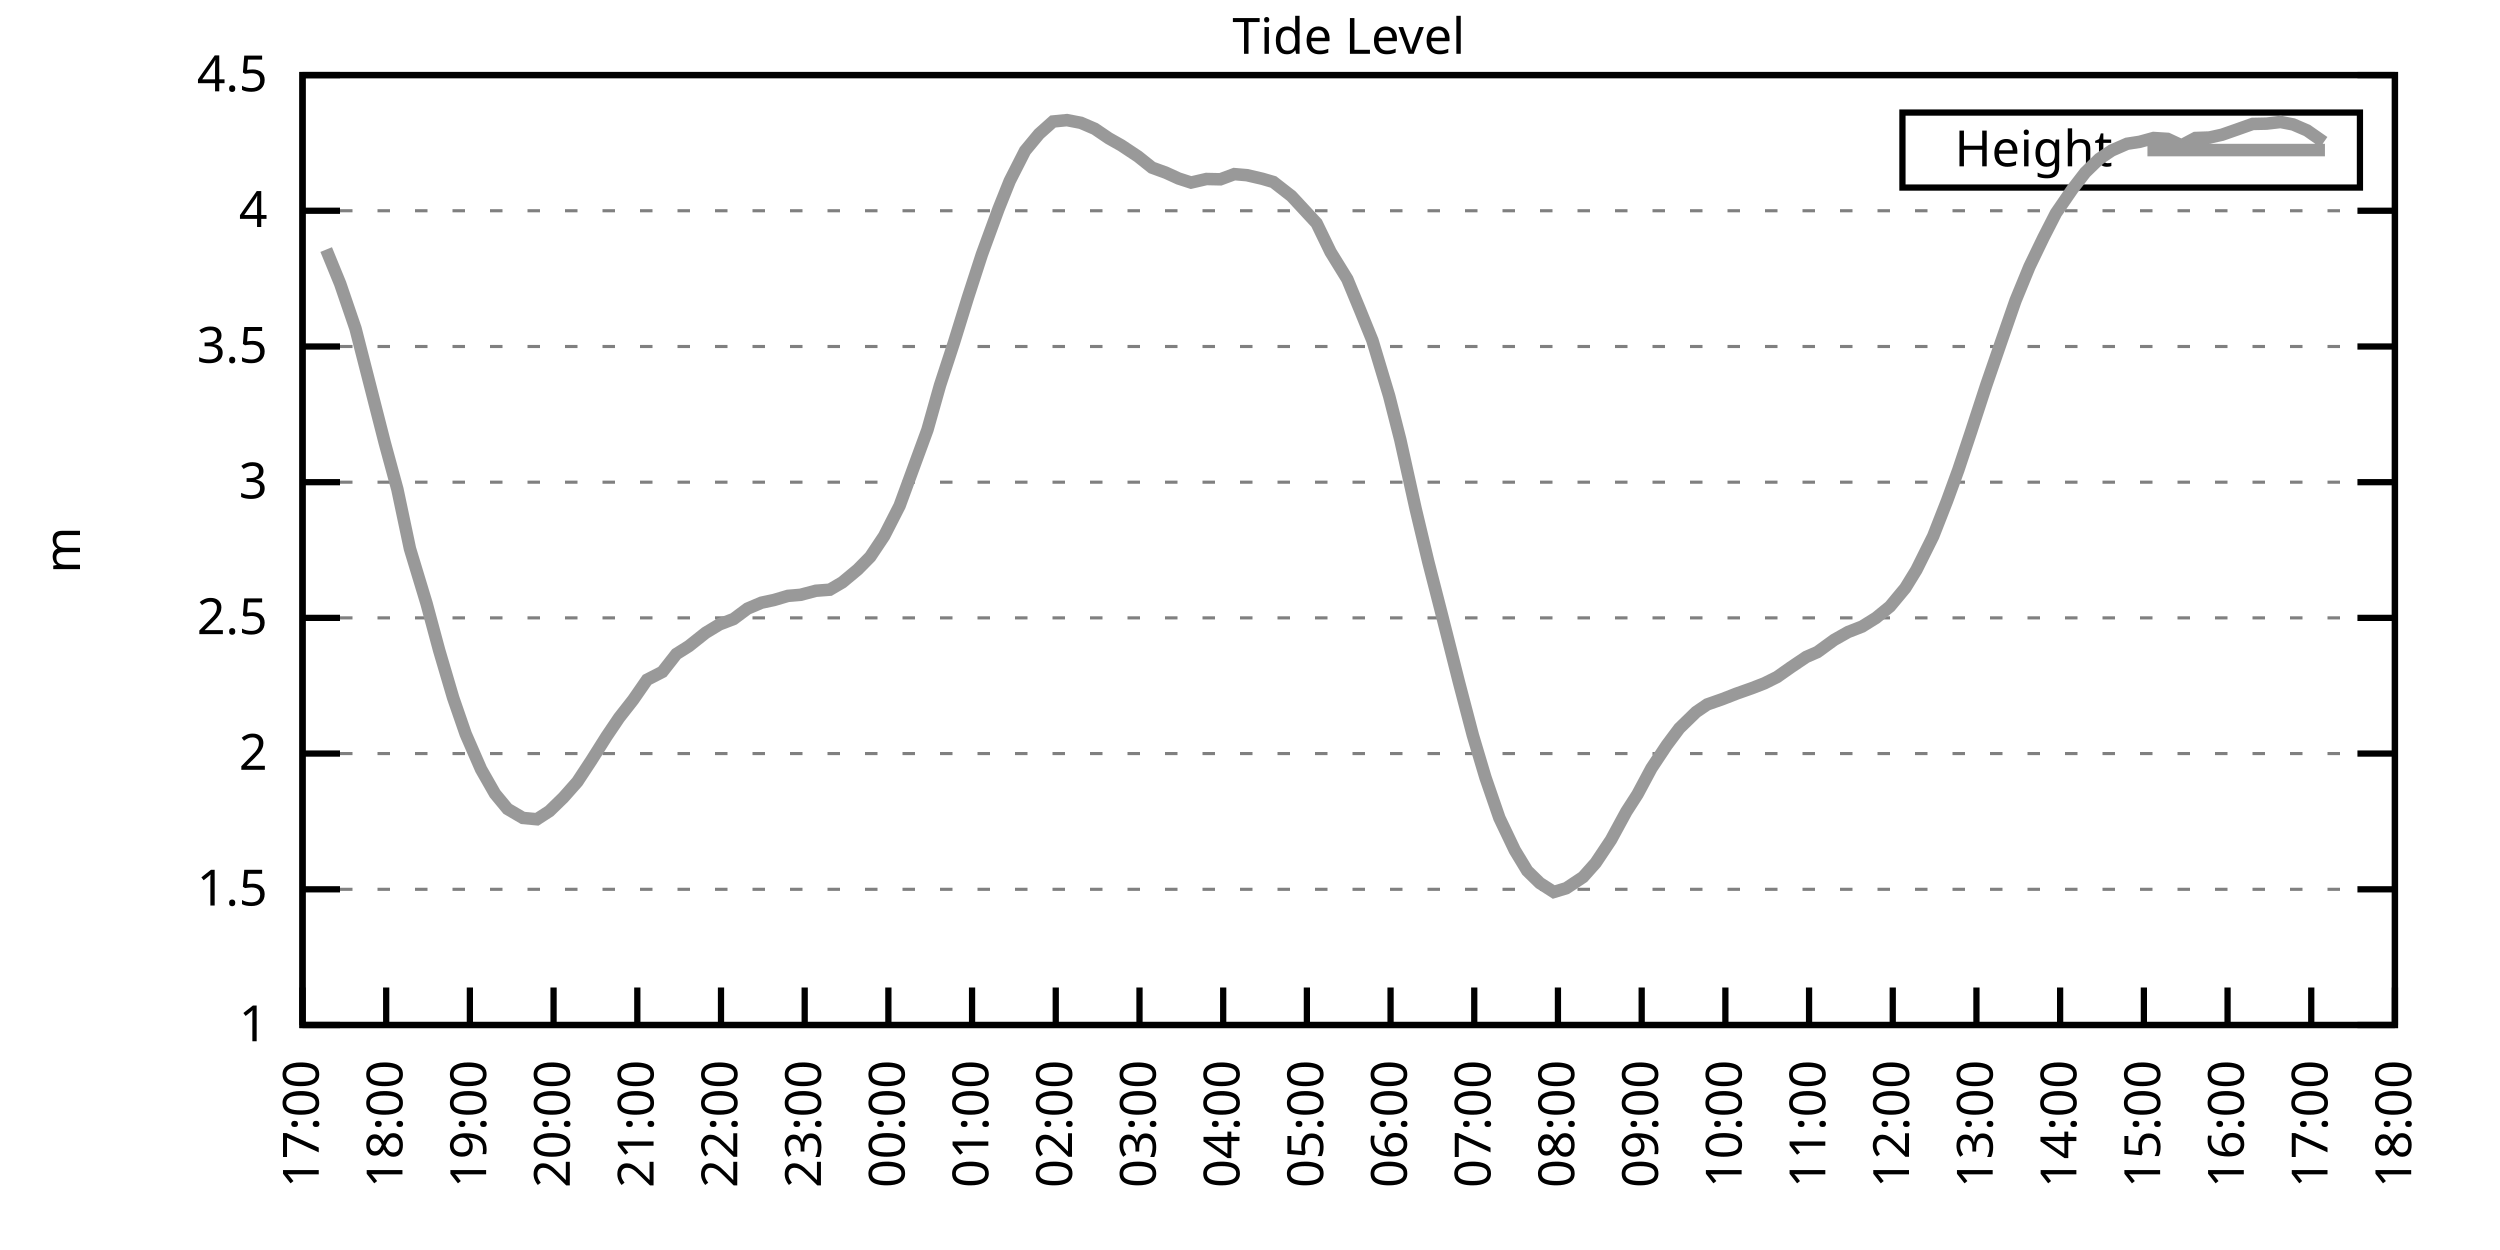
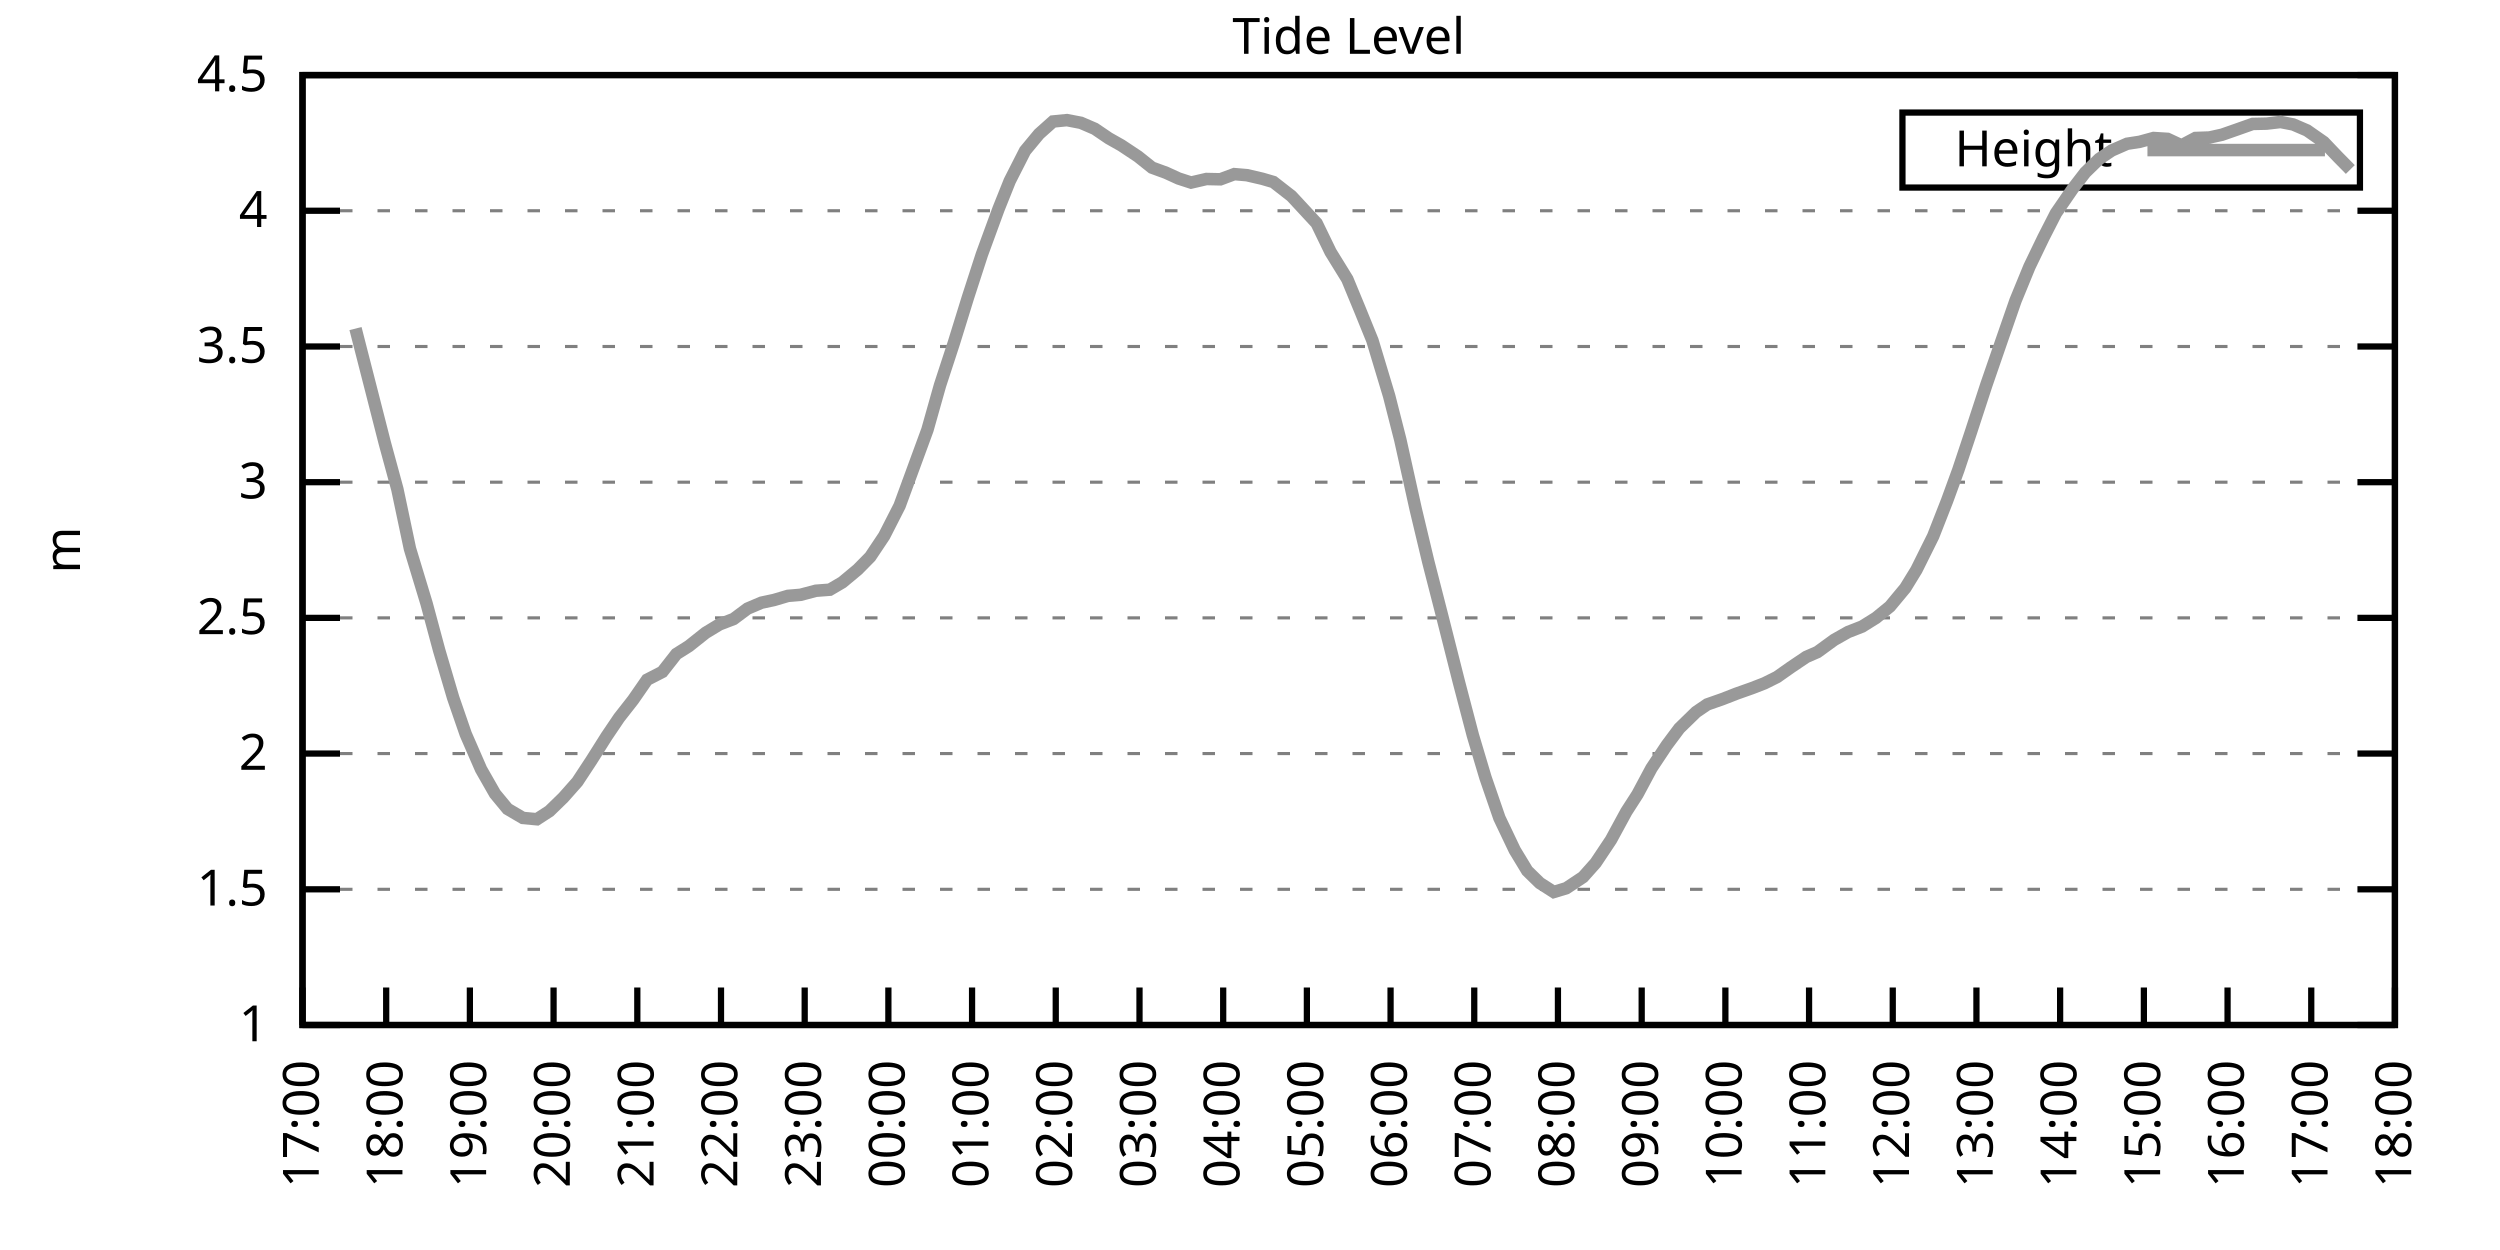
<svg xmlns="http://www.w3.org/2000/svg" xmlns:xlink="http://www.w3.org/1999/xlink" width="400" height="200" viewBox="0 0 400 200">
  <g id="gnuplot_canvas">
    <rect x="0" y="0" width="400" height="200" fill="none" />
    <defs>
      <circle id="gpDot" r="0.5" stroke-width="0.5" stroke="currentColor" />
      <path id="gpPt0" stroke-width="0.333" stroke="currentColor" d="M-1,0 h2 M0,-1 v2" />
      <path id="gpPt1" stroke-width="0.333" stroke="currentColor" d="M-1,-1 L1,1 M1,-1 L-1,1" />
      <path id="gpPt2" stroke-width="0.333" stroke="currentColor" d="M-1,0 L1,0 M0,-1 L0,1 M-1,-1 L1,1 M-1,1 L1,-1" />
      <rect id="gpPt3" stroke-width="0.333" stroke="currentColor" x="-1" y="-1" width="2" height="2" />
      <rect id="gpPt4" stroke-width="0.333" stroke="currentColor" fill="currentColor" x="-1" y="-1" width="2" height="2" />
      <circle id="gpPt5" stroke-width="0.333" stroke="currentColor" cx="0" cy="0" r="1" />
      <use xlink:href="#gpPt5" id="gpPt6" fill="currentColor" stroke="none" />
      <path id="gpPt7" stroke-width="0.333" stroke="currentColor" d="M0,-1.33 L-1.33,0.67 L1.33,0.67 z" />
      <use xlink:href="#gpPt7" id="gpPt8" fill="currentColor" stroke="none" />
      <use xlink:href="#gpPt7" id="gpPt9" stroke="currentColor" transform="rotate(180)" />
      <use xlink:href="#gpPt9" id="gpPt10" fill="currentColor" stroke="none" />
      <use xlink:href="#gpPt3" id="gpPt11" stroke="currentColor" transform="rotate(45)" />
      <use xlink:href="#gpPt11" id="gpPt12" fill="currentColor" stroke="none" />
      <path id="gpPt13" stroke-width="0.333" stroke="currentColor" d="M0,1.330 L1.265,0.411 L0.782,-1.067 L-0.782,-1.076 L-1.265,0.411 z" />
      <use xlink:href="#gpPt13" id="gpPt14" fill="currentColor" stroke="none" />
      <filter id="textbox" filterUnits="objectBoundingBox" x="0" y="0" height="1" width="1">
        <feFlood flood-color="white" flood-opacity="1" result="bgnd" />
        <feComposite in="SourceGraphic" in2="bgnd" operator="atop" />
      </filter>
      <filter id="greybox" filterUnits="objectBoundingBox" x="0" y="0" height="1" width="1">
        <feFlood flood-color="lightgrey" flood-opacity="1" result="grey" />
        <feComposite in="SourceGraphic" in2="grey" operator="atop" />
      </filter>
    </defs>
    <g fill="none" color="white" stroke="currentColor" stroke-width="1.00" stroke-linecap="butt" stroke-linejoin="miter">
</g>
    <g fill="none" color="black" stroke="currentColor" stroke-width="1.00" stroke-linecap="butt" stroke-linejoin="miter">
      <g stroke="none" shape-rendering="crispEdges">
        <polygon fill="rgb(255, 255, 255)" points="48.40,164.00 383.18,164.00 383.18,12.02 48.40,12.02 " />
      </g>
    </g>
    <g fill="none" color="black" stroke="currentColor" stroke-width="1.00" stroke-linecap="butt" stroke-linejoin="miter">
</g>
    <g fill="none" color="black" stroke="black" stroke-width="0.50" stroke-linecap="butt" stroke-linejoin="miter">
</g>
    <g fill="none" color="gray" stroke="currentColor" stroke-width="0.50" stroke-linecap="butt" stroke-linejoin="miter">
      <path stroke="gray" stroke-dasharray="2,4" class="gridline" d="M48.40,164.00 L383.19,164.00  " />
    </g>
    <g fill="none" color="gray" stroke="gray" stroke-width="1.00" stroke-linecap="butt" stroke-linejoin="miter">
</g>
    <g fill="none" color="black" stroke="currentColor" stroke-width="1.00" stroke-linecap="butt" stroke-linejoin="miter">
      <path stroke="black" d="M48.40,164.00 L54.40,164.00 M383.19,164.00 L377.19,164.00  " />
      <g transform="translate(42.80,166.60)" stroke="none" fill="black" font-family="Sans" font-size="8.00" text-anchor="end">
        <text>
          <tspan font-family="Sans"> 1</tspan>
        </text>
      </g>
    </g>
    <g fill="none" color="black" stroke="currentColor" stroke-width="1.00" stroke-linecap="butt" stroke-linejoin="miter">
</g>
    <g fill="none" color="black" stroke="black" stroke-width="0.50" stroke-linecap="butt" stroke-linejoin="miter">
</g>
    <g fill="none" color="gray" stroke="currentColor" stroke-width="0.50" stroke-linecap="butt" stroke-linejoin="miter">
      <path stroke="gray" stroke-dasharray="2,4" class="gridline" d="M48.40,142.29 L383.19,142.29  " />
    </g>
    <g fill="none" color="gray" stroke="gray" stroke-width="1.00" stroke-linecap="butt" stroke-linejoin="miter">
</g>
    <g fill="none" color="black" stroke="currentColor" stroke-width="1.00" stroke-linecap="butt" stroke-linejoin="miter">
      <path stroke="black" d="M48.40,142.29 L54.40,142.29 M383.19,142.29 L377.19,142.29  " />
      <g transform="translate(42.80,144.89)" stroke="none" fill="black" font-family="Sans" font-size="8.00" text-anchor="end">
        <text>
          <tspan font-family="Sans"> 1.5</tspan>
        </text>
      </g>
    </g>
    <g fill="none" color="black" stroke="currentColor" stroke-width="1.00" stroke-linecap="butt" stroke-linejoin="miter">
</g>
    <g fill="none" color="black" stroke="black" stroke-width="0.50" stroke-linecap="butt" stroke-linejoin="miter">
</g>
    <g fill="none" color="gray" stroke="currentColor" stroke-width="0.50" stroke-linecap="butt" stroke-linejoin="miter">
      <path stroke="gray" stroke-dasharray="2,4" class="gridline" d="M48.40,120.57 L383.19,120.57  " />
    </g>
    <g fill="none" color="gray" stroke="gray" stroke-width="1.00" stroke-linecap="butt" stroke-linejoin="miter">
</g>
    <g fill="none" color="black" stroke="currentColor" stroke-width="1.00" stroke-linecap="butt" stroke-linejoin="miter">
      <path stroke="black" d="M48.40,120.57 L54.40,120.57 M383.19,120.57 L377.19,120.57  " />
      <g transform="translate(42.80,123.17)" stroke="none" fill="black" font-family="Sans" font-size="8.00" text-anchor="end">
        <text>
          <tspan font-family="Sans"> 2</tspan>
        </text>
      </g>
    </g>
    <g fill="none" color="black" stroke="currentColor" stroke-width="1.00" stroke-linecap="butt" stroke-linejoin="miter">
</g>
    <g fill="none" color="black" stroke="black" stroke-width="0.50" stroke-linecap="butt" stroke-linejoin="miter">
</g>
    <g fill="none" color="gray" stroke="currentColor" stroke-width="0.50" stroke-linecap="butt" stroke-linejoin="miter">
      <path stroke="gray" stroke-dasharray="2,4" class="gridline" d="M48.40,98.86 L383.19,98.86  " />
    </g>
    <g fill="none" color="gray" stroke="gray" stroke-width="1.00" stroke-linecap="butt" stroke-linejoin="miter">
</g>
    <g fill="none" color="black" stroke="currentColor" stroke-width="1.00" stroke-linecap="butt" stroke-linejoin="miter">
      <path stroke="black" d="M48.40,98.86 L54.40,98.86 M383.19,98.86 L377.19,98.86  " />
      <g transform="translate(42.80,101.46)" stroke="none" fill="black" font-family="Sans" font-size="8.00" text-anchor="end">
        <text>
          <tspan font-family="Sans"> 2.5</tspan>
        </text>
      </g>
    </g>
    <g fill="none" color="black" stroke="currentColor" stroke-width="1.00" stroke-linecap="butt" stroke-linejoin="miter">
</g>
    <g fill="none" color="black" stroke="black" stroke-width="0.50" stroke-linecap="butt" stroke-linejoin="miter">
</g>
    <g fill="none" color="gray" stroke="currentColor" stroke-width="0.50" stroke-linecap="butt" stroke-linejoin="miter">
      <path stroke="gray" stroke-dasharray="2,4" class="gridline" d="M48.40,77.15 L383.19,77.15  " />
    </g>
    <g fill="none" color="gray" stroke="gray" stroke-width="1.00" stroke-linecap="butt" stroke-linejoin="miter">
</g>
    <g fill="none" color="black" stroke="currentColor" stroke-width="1.00" stroke-linecap="butt" stroke-linejoin="miter">
      <path stroke="black" d="M48.40,77.15 L54.40,77.15 M383.19,77.15 L377.19,77.15  " />
      <g transform="translate(42.80,79.75)" stroke="none" fill="black" font-family="Sans" font-size="8.00" text-anchor="end">
        <text>
          <tspan font-family="Sans"> 3</tspan>
        </text>
      </g>
    </g>
    <g fill="none" color="black" stroke="currentColor" stroke-width="1.00" stroke-linecap="butt" stroke-linejoin="miter">
</g>
    <g fill="none" color="black" stroke="black" stroke-width="0.50" stroke-linecap="butt" stroke-linejoin="miter">
</g>
    <g fill="none" color="gray" stroke="currentColor" stroke-width="0.50" stroke-linecap="butt" stroke-linejoin="miter">
      <path stroke="gray" stroke-dasharray="2,4" class="gridline" d="M48.40,55.44 L383.19,55.44  " />
    </g>
    <g fill="none" color="gray" stroke="gray" stroke-width="1.00" stroke-linecap="butt" stroke-linejoin="miter">
</g>
    <g fill="none" color="black" stroke="currentColor" stroke-width="1.00" stroke-linecap="butt" stroke-linejoin="miter">
      <path stroke="black" d="M48.40,55.44 L54.40,55.44 M383.19,55.44 L377.19,55.44  " />
      <g transform="translate(42.80,58.04)" stroke="none" fill="black" font-family="Sans" font-size="8.00" text-anchor="end">
        <text>
          <tspan font-family="Sans"> 3.5</tspan>
        </text>
      </g>
    </g>
    <g fill="none" color="black" stroke="currentColor" stroke-width="1.00" stroke-linecap="butt" stroke-linejoin="miter">
</g>
    <g fill="none" color="black" stroke="black" stroke-width="0.50" stroke-linecap="butt" stroke-linejoin="miter">
</g>
    <g fill="none" color="gray" stroke="currentColor" stroke-width="0.50" stroke-linecap="butt" stroke-linejoin="miter">
      <path stroke="gray" stroke-dasharray="2,4" class="gridline" d="M48.40,33.72 L383.19,33.72  " />
    </g>
    <g fill="none" color="gray" stroke="gray" stroke-width="1.00" stroke-linecap="butt" stroke-linejoin="miter">
</g>
    <g fill="none" color="black" stroke="currentColor" stroke-width="1.00" stroke-linecap="butt" stroke-linejoin="miter">
      <path stroke="black" d="M48.40,33.72 L54.40,33.72 M383.19,33.72 L377.19,33.72  " />
      <g transform="translate(42.80,36.32)" stroke="none" fill="black" font-family="Sans" font-size="8.00" text-anchor="end">
        <text>
          <tspan font-family="Sans"> 4</tspan>
        </text>
      </g>
    </g>
    <g fill="none" color="black" stroke="currentColor" stroke-width="1.00" stroke-linecap="butt" stroke-linejoin="miter">
</g>
    <g fill="none" color="black" stroke="black" stroke-width="0.50" stroke-linecap="butt" stroke-linejoin="miter">
</g>
    <g fill="none" color="gray" stroke="currentColor" stroke-width="0.50" stroke-linecap="butt" stroke-linejoin="miter">
      <path stroke="gray" stroke-dasharray="2,4" class="gridline" d="M48.40,12.01 L383.19,12.01  " />
    </g>
    <g fill="none" color="gray" stroke="gray" stroke-width="1.00" stroke-linecap="butt" stroke-linejoin="miter">
</g>
    <g fill="none" color="black" stroke="currentColor" stroke-width="1.00" stroke-linecap="butt" stroke-linejoin="miter">
      <path stroke="black" d="M48.40,12.01 L54.40,12.01 M383.19,12.01 L377.19,12.01  " />
      <g transform="translate(42.80,14.61)" stroke="none" fill="black" font-family="Sans" font-size="8.00" text-anchor="end">
        <text>
          <tspan font-family="Sans"> 4.5</tspan>
        </text>
      </g>
    </g>
    <g fill="none" color="black" stroke="currentColor" stroke-width="1.00" stroke-linecap="butt" stroke-linejoin="miter">
      <path stroke="black" d="M48.40,164.00 L48.40,158.00  " />
      <g transform="translate(51.00,169.60) rotate(270.00)" stroke="none" fill="black" font-family="Sans" font-size="8.00" text-anchor="end">
        <text>
          <tspan font-family="Sans">17:00</tspan>
        </text>
      </g>
    </g>
    <g fill="none" color="black" stroke="currentColor" stroke-width="1.00" stroke-linecap="butt" stroke-linejoin="miter">
      <path stroke="black" d="M61.79,164.00 L61.79,158.00  " />
      <g transform="translate(64.39,169.60) rotate(270.00)" stroke="none" fill="black" font-family="Sans" font-size="8.00" text-anchor="end">
        <text>
          <tspan font-family="Sans">18:00</tspan>
        </text>
      </g>
    </g>
    <g fill="none" color="black" stroke="currentColor" stroke-width="1.00" stroke-linecap="butt" stroke-linejoin="miter">
      <path stroke="black" d="M75.18,164.00 L75.18,158.00  " />
      <g transform="translate(77.78,169.60) rotate(270.00)" stroke="none" fill="black" font-family="Sans" font-size="8.00" text-anchor="end">
        <text>
          <tspan font-family="Sans">19:00</tspan>
        </text>
      </g>
    </g>
    <g fill="none" color="black" stroke="currentColor" stroke-width="1.00" stroke-linecap="butt" stroke-linejoin="miter">
      <path stroke="black" d="M88.57,164.00 L88.57,158.00  " />
      <g transform="translate(91.17,169.60) rotate(270.00)" stroke="none" fill="black" font-family="Sans" font-size="8.00" text-anchor="end">
        <text>
          <tspan font-family="Sans">20:00</tspan>
        </text>
      </g>
    </g>
    <g fill="none" color="black" stroke="currentColor" stroke-width="1.00" stroke-linecap="butt" stroke-linejoin="miter">
      <path stroke="black" d="M101.97,164.00 L101.97,158.00  " />
      <g transform="translate(104.57,169.60) rotate(270.00)" stroke="none" fill="black" font-family="Sans" font-size="8.00" text-anchor="end">
        <text>
          <tspan font-family="Sans">21:00</tspan>
        </text>
      </g>
    </g>
    <g fill="none" color="black" stroke="currentColor" stroke-width="1.00" stroke-linecap="butt" stroke-linejoin="miter">
      <path stroke="black" d="M115.36,164.00 L115.36,158.00  " />
      <g transform="translate(117.96,169.60) rotate(270.00)" stroke="none" fill="black" font-family="Sans" font-size="8.00" text-anchor="end">
        <text>
          <tspan font-family="Sans">22:00</tspan>
        </text>
      </g>
    </g>
    <g fill="none" color="black" stroke="currentColor" stroke-width="1.00" stroke-linecap="butt" stroke-linejoin="miter">
      <path stroke="black" d="M128.75,164.00 L128.75,158.00  " />
      <g transform="translate(131.35,169.60) rotate(270.00)" stroke="none" fill="black" font-family="Sans" font-size="8.00" text-anchor="end">
        <text>
          <tspan font-family="Sans">23:00</tspan>
        </text>
      </g>
    </g>
    <g fill="none" color="black" stroke="currentColor" stroke-width="1.00" stroke-linecap="butt" stroke-linejoin="miter">
      <path stroke="black" d="M142.14,164.00 L142.14,158.00  " />
      <g transform="translate(144.74,169.60) rotate(270.00)" stroke="none" fill="black" font-family="Sans" font-size="8.00" text-anchor="end">
        <text>
          <tspan font-family="Sans">00:00</tspan>
        </text>
      </g>
    </g>
    <g fill="none" color="black" stroke="currentColor" stroke-width="1.00" stroke-linecap="butt" stroke-linejoin="miter">
      <path stroke="black" d="M155.53,164.00 L155.53,158.00  " />
      <g transform="translate(158.13,169.60) rotate(270.00)" stroke="none" fill="black" font-family="Sans" font-size="8.00" text-anchor="end">
        <text>
          <tspan font-family="Sans">01:00</tspan>
        </text>
      </g>
    </g>
    <g fill="none" color="black" stroke="currentColor" stroke-width="1.00" stroke-linecap="butt" stroke-linejoin="miter">
      <path stroke="black" d="M168.92,164.00 L168.92,158.00  " />
      <g transform="translate(171.52,169.60) rotate(270.00)" stroke="none" fill="black" font-family="Sans" font-size="8.00" text-anchor="end">
        <text>
          <tspan font-family="Sans">02:00</tspan>
        </text>
      </g>
    </g>
    <g fill="none" color="black" stroke="currentColor" stroke-width="1.00" stroke-linecap="butt" stroke-linejoin="miter">
      <path stroke="black" d="M182.32,164.00 L182.32,158.00  " />
      <g transform="translate(184.92,169.60) rotate(270.00)" stroke="none" fill="black" font-family="Sans" font-size="8.00" text-anchor="end">
        <text>
          <tspan font-family="Sans">03:00</tspan>
        </text>
      </g>
    </g>
    <g fill="none" color="black" stroke="currentColor" stroke-width="1.00" stroke-linecap="butt" stroke-linejoin="miter">
      <path stroke="black" d="M195.71,164.00 L195.71,158.00  " />
      <g transform="translate(198.31,169.60) rotate(270.00)" stroke="none" fill="black" font-family="Sans" font-size="8.00" text-anchor="end">
        <text>
          <tspan font-family="Sans">04:00</tspan>
        </text>
      </g>
    </g>
    <g fill="none" color="black" stroke="currentColor" stroke-width="1.00" stroke-linecap="butt" stroke-linejoin="miter">
      <path stroke="black" d="M209.10,164.00 L209.10,158.00  " />
      <g transform="translate(211.70,169.60) rotate(270.00)" stroke="none" fill="black" font-family="Sans" font-size="8.00" text-anchor="end">
        <text>
          <tspan font-family="Sans">05:00</tspan>
        </text>
      </g>
    </g>
    <g fill="none" color="black" stroke="currentColor" stroke-width="1.00" stroke-linecap="butt" stroke-linejoin="miter">
      <path stroke="black" d="M222.49,164.00 L222.49,158.00  " />
      <g transform="translate(225.09,169.60) rotate(270.00)" stroke="none" fill="black" font-family="Sans" font-size="8.00" text-anchor="end">
        <text>
          <tspan font-family="Sans">06:00</tspan>
        </text>
      </g>
    </g>
    <g fill="none" color="black" stroke="currentColor" stroke-width="1.00" stroke-linecap="butt" stroke-linejoin="miter">
      <path stroke="black" d="M235.88,164.00 L235.88,158.00  " />
      <g transform="translate(238.48,169.60) rotate(270.00)" stroke="none" fill="black" font-family="Sans" font-size="8.00" text-anchor="end">
        <text>
          <tspan font-family="Sans">07:00</tspan>
        </text>
      </g>
    </g>
    <g fill="none" color="black" stroke="currentColor" stroke-width="1.00" stroke-linecap="butt" stroke-linejoin="miter">
      <path stroke="black" d="M249.27,164.00 L249.27,158.00  " />
      <g transform="translate(251.87,169.60) rotate(270.00)" stroke="none" fill="black" font-family="Sans" font-size="8.00" text-anchor="end">
        <text>
          <tspan font-family="Sans">08:00</tspan>
        </text>
      </g>
    </g>
    <g fill="none" color="black" stroke="currentColor" stroke-width="1.00" stroke-linecap="butt" stroke-linejoin="miter">
      <path stroke="black" d="M262.67,164.00 L262.67,158.00  " />
      <g transform="translate(265.27,169.60) rotate(270.00)" stroke="none" fill="black" font-family="Sans" font-size="8.00" text-anchor="end">
        <text>
          <tspan font-family="Sans">09:00</tspan>
        </text>
      </g>
    </g>
    <g fill="none" color="black" stroke="currentColor" stroke-width="1.00" stroke-linecap="butt" stroke-linejoin="miter">
      <path stroke="black" d="M276.06,164.00 L276.06,158.00  " />
      <g transform="translate(278.66,169.60) rotate(270.00)" stroke="none" fill="black" font-family="Sans" font-size="8.00" text-anchor="end">
        <text>
          <tspan font-family="Sans">10:00</tspan>
        </text>
      </g>
    </g>
    <g fill="none" color="black" stroke="currentColor" stroke-width="1.00" stroke-linecap="butt" stroke-linejoin="miter">
      <path stroke="black" d="M289.45,164.00 L289.45,158.00  " />
      <g transform="translate(292.05,169.60) rotate(270.00)" stroke="none" fill="black" font-family="Sans" font-size="8.00" text-anchor="end">
        <text>
          <tspan font-family="Sans">11:00</tspan>
        </text>
      </g>
    </g>
    <g fill="none" color="black" stroke="currentColor" stroke-width="1.00" stroke-linecap="butt" stroke-linejoin="miter">
      <path stroke="black" d="M302.84,164.00 L302.84,158.00  " />
      <g transform="translate(305.44,169.60) rotate(270.00)" stroke="none" fill="black" font-family="Sans" font-size="8.00" text-anchor="end">
        <text>
          <tspan font-family="Sans">12:00</tspan>
        </text>
      </g>
    </g>
    <g fill="none" color="black" stroke="currentColor" stroke-width="1.00" stroke-linecap="butt" stroke-linejoin="miter">
      <path stroke="black" d="M316.23,164.00 L316.23,158.00  " />
      <g transform="translate(318.83,169.60) rotate(270.00)" stroke="none" fill="black" font-family="Sans" font-size="8.00" text-anchor="end">
        <text>
          <tspan font-family="Sans">13:00</tspan>
        </text>
      </g>
    </g>
    <g fill="none" color="black" stroke="currentColor" stroke-width="1.00" stroke-linecap="butt" stroke-linejoin="miter">
      <path stroke="black" d="M329.62,164.00 L329.62,158.00  " />
      <g transform="translate(332.22,169.60) rotate(270.00)" stroke="none" fill="black" font-family="Sans" font-size="8.00" text-anchor="end">
        <text>
          <tspan font-family="Sans">14:00</tspan>
        </text>
      </g>
    </g>
    <g fill="none" color="black" stroke="currentColor" stroke-width="1.00" stroke-linecap="butt" stroke-linejoin="miter">
      <path stroke="black" d="M343.02,164.00 L343.02,158.00  " />
      <g transform="translate(345.62,169.60) rotate(270.00)" stroke="none" fill="black" font-family="Sans" font-size="8.00" text-anchor="end">
        <text>
          <tspan font-family="Sans">15:00</tspan>
        </text>
      </g>
    </g>
    <g fill="none" color="black" stroke="currentColor" stroke-width="1.00" stroke-linecap="butt" stroke-linejoin="miter">
      <path stroke="black" d="M356.41,164.00 L356.41,158.00  " />
      <g transform="translate(359.01,169.60) rotate(270.00)" stroke="none" fill="black" font-family="Sans" font-size="8.00" text-anchor="end">
        <text>
          <tspan font-family="Sans">16:00</tspan>
        </text>
      </g>
    </g>
    <g fill="none" color="black" stroke="currentColor" stroke-width="1.00" stroke-linecap="butt" stroke-linejoin="miter">
      <path stroke="black" d="M369.80,164.00 L369.80,158.00  " />
      <g transform="translate(372.40,169.60) rotate(270.00)" stroke="none" fill="black" font-family="Sans" font-size="8.00" text-anchor="end">
        <text>
          <tspan font-family="Sans">17:00</tspan>
        </text>
      </g>
    </g>
    <g fill="none" color="black" stroke="currentColor" stroke-width="1.00" stroke-linecap="butt" stroke-linejoin="miter">
      <path stroke="black" d="M383.19,164.00 L383.19,158.00  " />
      <g transform="translate(385.79,169.60) rotate(270.00)" stroke="none" fill="black" font-family="Sans" font-size="8.00" text-anchor="end">
        <text>
          <tspan font-family="Sans">18:00</tspan>
        </text>
      </g>
    </g>
    <g fill="none" color="black" stroke="currentColor" stroke-width="1.00" stroke-linecap="butt" stroke-linejoin="miter">
</g>
    <g fill="none" color="black" stroke="currentColor" stroke-width="1.00" stroke-linecap="butt" stroke-linejoin="miter">
      <path stroke="black" d="M48.40,12.01 L48.40,164.00 L383.19,164.00 L383.19,12.01 L48.40,12.01 Z  " />
    </g>
    <g fill="none" color="black" stroke="currentColor" stroke-width="1.00" stroke-linecap="butt" stroke-linejoin="miter">
</g>
    <g fill="none" color="black" stroke="currentColor" stroke-width="1.00" stroke-linecap="butt" stroke-linejoin="miter">
      <path stroke="black" d="M304.39,30.01 L304.39,18.01 L377.59,18.01 L377.59,30.01 L304.39,30.01 Z  " />
    </g>
    <g id="Tide_level_plot_1">
      <g fill="none" color="white" stroke="black" stroke-width="2.00" stroke-linecap="butt" stroke-linejoin="miter">
</g>
      <g fill="none" color="black" stroke="currentColor" stroke-width="2.00" stroke-linecap="butt" stroke-linejoin="miter">
        <g transform="translate(337.99,26.61)" stroke="none" fill="black" font-family="Sans" font-size="8.00" text-anchor="end">
          <text>
            <tspan font-family="Sans">Height</tspan>
          </text>
        </g>
      </g>
      <g fill="none" color="black" stroke="currentColor" stroke-width="2.00" stroke-linecap="butt" stroke-linejoin="miter">
-         <path stroke="rgb(153, 153, 153)" d="M343.59,24.01 L371.99,24.01 M52.19,39.93 L54.43,45.40 L56.88,52.57 L59.34,62.17 L61.57,70.90 L63.58,78.28   L65.59,87.79 L68.26,96.60 L70.27,104.07 L72.50,111.63 L74.51,117.45 L76.97,123.09 L79.20,127.00 L81.21,129.43   L83.66,130.87 L85.90,131.08 L87.91,129.78 L90.14,127.61 L92.37,125.09 L94.60,121.70 L97.06,117.80 L99.06,114.84   L101.30,111.98 L103.53,108.76 L105.98,107.50 L108.22,104.64 L110.22,103.38 L112.90,101.25 L115.13,99.90 L117.37,99.04   L119.60,97.38 L121.83,96.43 L123.84,96.00 L126.07,95.34 L128.08,95.17 L130.54,94.52 L132.77,94.35 L134.78,93.17   L137.23,91.13 L139.24,89.09 L141.47,85.75 L143.93,80.93 L146.16,74.85 L148.39,68.77 L150.40,61.65 L152.63,54.83   L154.86,47.62 L157.10,40.71 L159.77,33.42 L161.56,28.95 L164.01,24.13 L166.25,21.43 L168.48,19.44 L170.71,19.22   L172.94,19.65 L175.17,20.61 L177.41,22.13 L179.41,23.26 L182.09,25.04 L184.32,26.82 L186.56,27.64 L188.57,28.56   L190.57,29.21 L193.03,28.64 L195.26,28.69 L197.49,27.86 L199.50,28.03 L201.96,28.60 L203.74,29.12 L206.64,31.38   L210.66,35.72 L212.89,40.32 L215.57,44.67 L217.58,49.53 L219.59,54.48 L222.27,63.38 L224.05,70.37 L226.51,81.45   L228.52,89.87 L230.75,98.56 L233.43,109.15 L235.66,117.66 L237.67,124.40 L239.90,130.87 L242.36,136.03 L244.36,139.33   L246.37,141.29 L248.60,142.72 L250.61,142.11 L253.29,140.33 L255.30,138.07 L257.76,134.38 L260.21,129.87 L262.00,127.09   L264.23,122.92 L266.68,119.23 L268.69,116.54 L271.37,113.93 L273.16,112.71 L275.61,111.85 L277.84,110.98 L280.30,110.11   L282.31,109.33 L284.32,108.33 L286.55,106.76 L289.00,105.11 L290.79,104.33 L293.47,102.38 L295.70,101.12 L297.93,100.25   L300.16,98.86 L302.39,97.04 L304.85,94.08 L306.63,91.18 L309.31,85.79 L311.54,80.10 L313.33,75.19 L315.34,69.16   L317.79,61.65 L320.25,54.52 L322.48,48.10 L324.71,42.67 L326.95,38.02 L328.95,34.11 L331.63,30.21 L333.64,27.60   L335.87,25.43 L337.88,24.08 L340.34,23.00 L342.35,22.69 L344.58,22.08 L346.81,22.22 L349.04,23.26 L351.27,22.08   L353.51,22.00 L355.51,21.56 L357.97,20.70 L360.42,19.83 L362.66,19.78 L364.89,19.52 L366.90,19.91 L369.13,20.87   L371.81,22.74  " />
+         <path stroke="rgb(153, 153, 153)" d="M343.59,24.01 L371.99,24.01 M56.88,52.57 L59.34,62.17 L61.57,70.90 L63.58,78.28 L65.59,87.79 L68.26,96.60   L70.27,104.07 L72.50,111.63 L74.51,117.45 L76.97,123.09 L79.20,127.00 L81.21,129.43 L83.66,130.87 L85.90,131.08   L87.91,129.78 L90.14,127.61 L92.37,125.09 L94.60,121.70 L97.06,117.80 L99.06,114.84 L101.30,111.98 L103.53,108.76   L105.98,107.50 L108.22,104.64 L110.22,103.38 L112.90,101.25 L115.13,99.90 L117.37,99.04 L119.60,97.38 L121.83,96.43   L123.84,96.00 L126.07,95.34 L128.08,95.17 L130.54,94.52 L132.77,94.35 L134.78,93.17 L137.23,91.13 L139.24,89.09   L141.47,85.75 L143.93,80.93 L146.16,74.85 L148.39,68.77 L150.40,61.65 L152.63,54.83 L154.86,47.62 L157.10,40.71   L159.77,33.42 L161.56,28.95 L164.01,24.13 L166.25,21.43 L168.48,19.44 L170.71,19.22 L172.94,19.65 L175.17,20.61   L177.41,22.13 L179.41,23.26 L182.09,25.04 L184.32,26.82 L186.56,27.64 L188.57,28.56 L190.57,29.21 L193.03,28.64   L195.26,28.69 L197.49,27.86 L199.50,28.03 L201.96,28.60 L203.74,29.12 L206.64,31.38 L210.66,35.72 L212.89,40.32   L215.57,44.67 L217.58,49.53 L219.59,54.48 L222.27,63.38 L224.05,70.37 L226.51,81.45 L228.52,89.87 L230.75,98.56   L233.43,109.15 L235.66,117.66 L237.67,124.40 L239.90,130.87 L242.36,136.03 L244.36,139.33 L246.37,141.29 L248.60,142.72   L250.61,142.11 L253.29,140.33 L255.30,138.07 L257.76,134.38 L260.21,129.87 L262.00,127.09 L264.23,122.92 L266.68,119.23   L268.69,116.54 L271.37,113.93 L273.16,112.71 L275.61,111.85 L277.84,110.98 L280.30,110.11 L282.31,109.33 L284.32,108.33   L286.55,106.76 L289.00,105.11 L290.79,104.33 L293.47,102.38 L295.70,101.12 L297.93,100.25 L300.16,98.86 L302.39,97.04   L304.85,94.08 L306.63,91.18 L309.31,85.79 L311.54,80.10 L313.33,75.19 L315.34,69.16 L317.79,61.65 L320.25,54.52   L322.48,48.10 L324.71,42.67 L326.95,38.02 L328.95,34.11 L331.63,30.21 L333.64,27.60 L335.87,25.43 L337.88,24.08   L340.34,23.00 L342.35,22.69 L344.58,22.08 L346.81,22.22 L349.04,23.26 L351.27,22.08 L353.51,22.00 L355.51,21.56   L357.97,20.70 L360.42,19.83 L362.66,19.78 L364.89,19.52 L366.90,19.91 L369.13,20.87 L371.81,22.74 L374.04,25.08   L376.05,27.12  " />
      </g>
    </g>
    <g fill="none" color="black" stroke="currentColor" stroke-width="2.00" stroke-linecap="butt" stroke-linejoin="miter">
</g>
    <g fill="none" color="black" stroke="black" stroke-width="1.00" stroke-linecap="butt" stroke-linejoin="miter">
</g>
    <g fill="none" color="black" stroke="currentColor" stroke-width="1.00" stroke-linecap="butt" stroke-linejoin="miter">
      <path stroke="black" d="M48.40,12.01 L48.40,164.00 L383.19,164.00 L383.19,12.01 L48.40,12.01 Z  " />
      <g transform="translate(12.80,88.01) rotate(270.00)" stroke="none" fill="black" font-family="Sans" font-size="8.00" text-anchor="middle">
        <text>
          <tspan font-family="Sans">m</tspan>
        </text>
      </g>
    </g>
    <g fill="none" color="black" stroke="currentColor" stroke-width="1.00" stroke-linecap="butt" stroke-linejoin="miter">
</g>
    <g fill="none" color="black" stroke="currentColor" stroke-width="1.00" stroke-linecap="butt" stroke-linejoin="miter">
      <g transform="translate(215.79,8.61)" stroke="none" fill="black" font-family="Sans" font-size="8.00" text-anchor="middle">
        <text>
          <tspan font-family="Sans">Tide Level</tspan>
        </text>
      </g>
    </g>
    <g fill="none" color="black" stroke="currentColor" stroke-width="1.00" stroke-linecap="butt" stroke-linejoin="miter">
</g>
  </g>
</svg>
